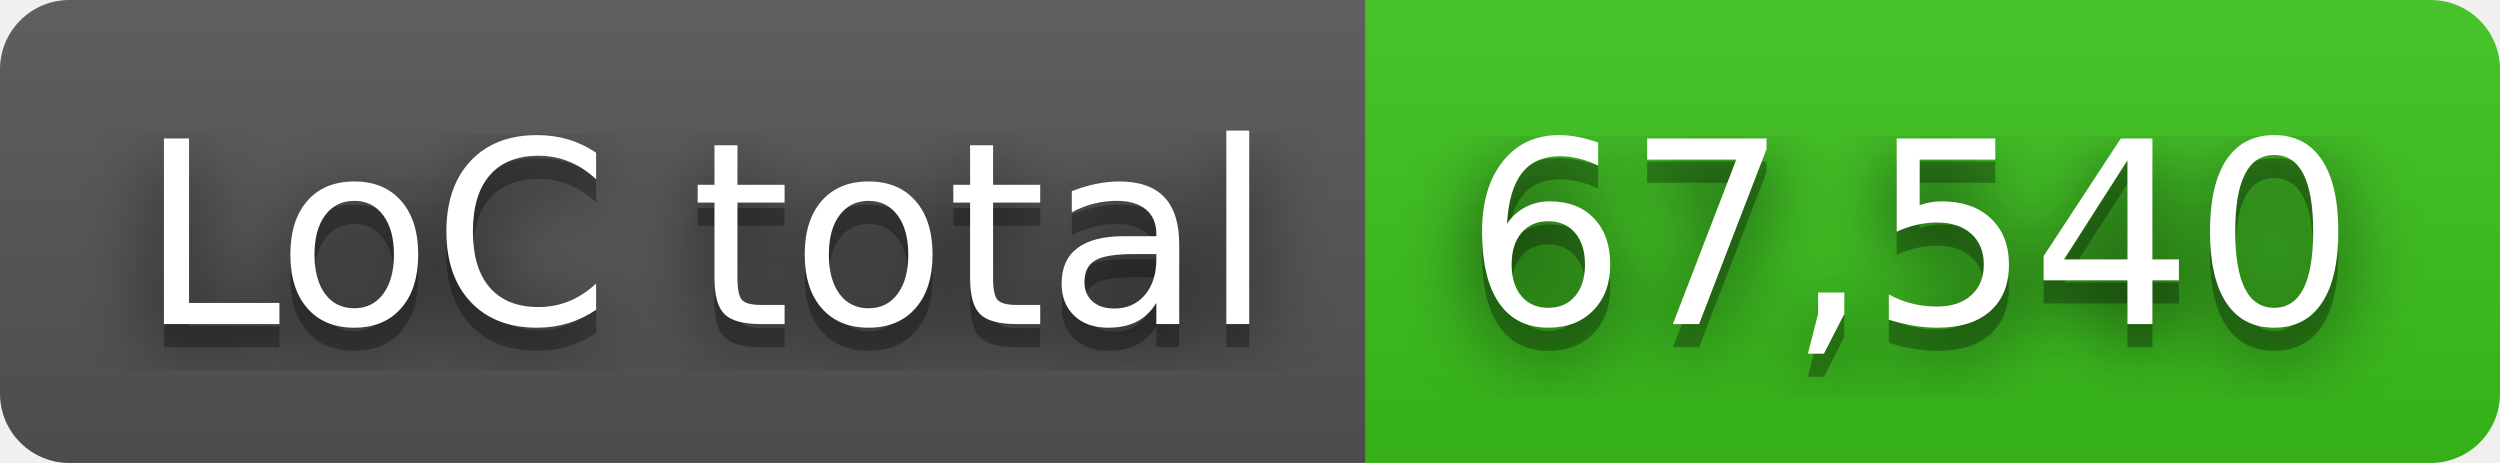
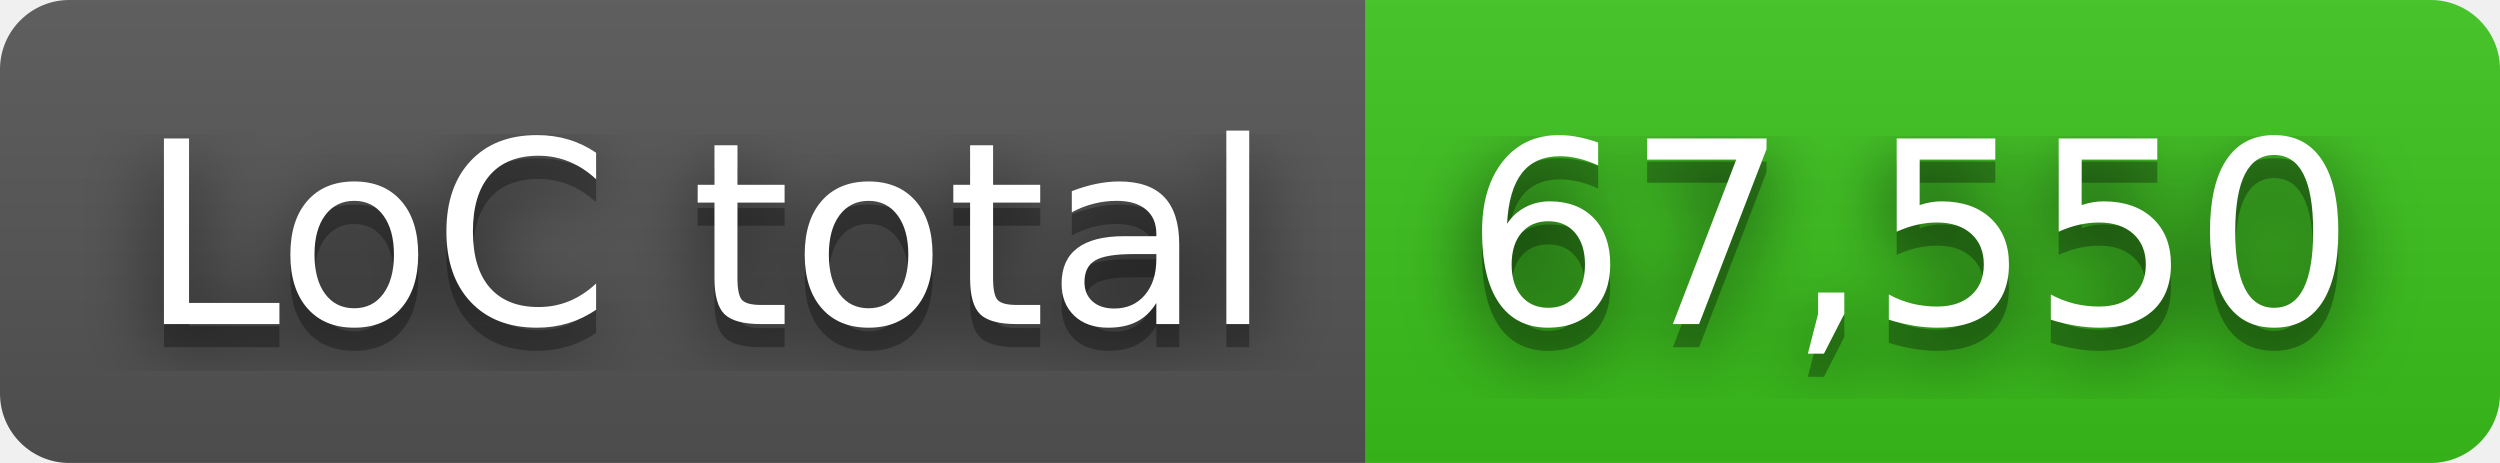
- <svg xmlns="http://www.w3.org/2000/svg" width="108" height="20" role="img" aria-label="LoC total: 67,540">
+ <svg xmlns="http://www.w3.org/2000/svg" width="108" height="20" role="img" aria-label="LoC total: 67,550">
  <filter id="blur">
    <feGaussianBlur in="SourceGraphic" stdDeviation="16" />
  </filter>
  <linearGradient id="s" x2="0" y2="100%">
    <stop offset="0" stop-color="#bbb" stop-opacity=".1" />
    <stop offset="1" stop-opacity=".1" />
  </linearGradient>
  <clipPath id="r">
    <rect width="108" height="20" rx="3" fill="#fff" />
  </clipPath>
  <g clip-path="url(#r)">
    <rect width="59" height="20" fill="#555" />
    <rect x="59" width="49" height="20" fill="#3bc41c" />
    <rect width="108" height="20" fill="url(#s)" />
  </g>
  <g fill="#fff" text-anchor="middle" font-family="Verdana,Geneva,DejaVu Sans,sans-serif" text-rendering="geometricPrecision" font-size="110">
    <text aria-hidden="true" x="305" y="150" fill="#010101" fill-opacity=".80" filter="url(#blur)" transform="scale(.1)" textLength="490">LoC total</text>
    <text aria-hidden="true" x="305" y="150" fill="#010101" fill-opacity=".3" transform="scale(.1)" textLength="490">LoC total</text>
    <text x="305" y="140" transform="scale(.1)" fill="#fff" textLength="490">LoC total</text>
-     <text aria-hidden="true" x="825" y="150" fill="#010101" fill-opacity=".80" filter="url(#blur)" transform="scale(.1)" textLength="390">67,540</text>
-     <text aria-hidden="true" x="825" y="150" fill="#010101" fill-opacity=".3" transform="scale(.1)" textLength="390">67,540</text>
-     <text x="825" y="140" transform="scale(.1)" fill="#fff" textLength="390">67,540</text>
+     <text aria-hidden="true" x="825" y="150" fill="#010101" fill-opacity=".80" filter="url(#blur)" transform="scale(.1)" textLength="390">67,550</text>
+     <text aria-hidden="true" x="825" y="150" fill="#010101" fill-opacity=".3" transform="scale(.1)" textLength="390">67,550</text>
+     <text x="825" y="140" transform="scale(.1)" fill="#fff" textLength="390">67,550</text>
  </g>
</svg>
